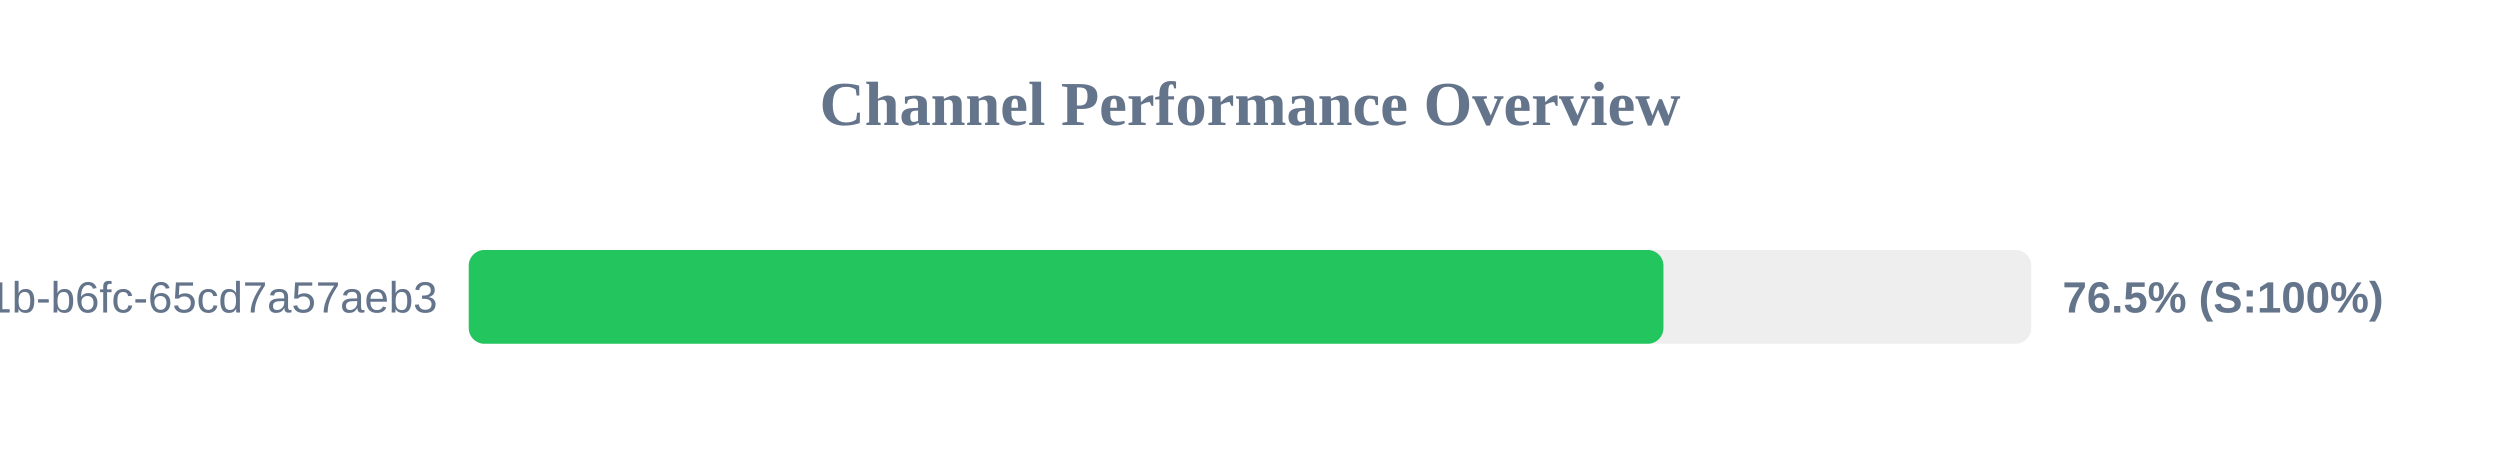
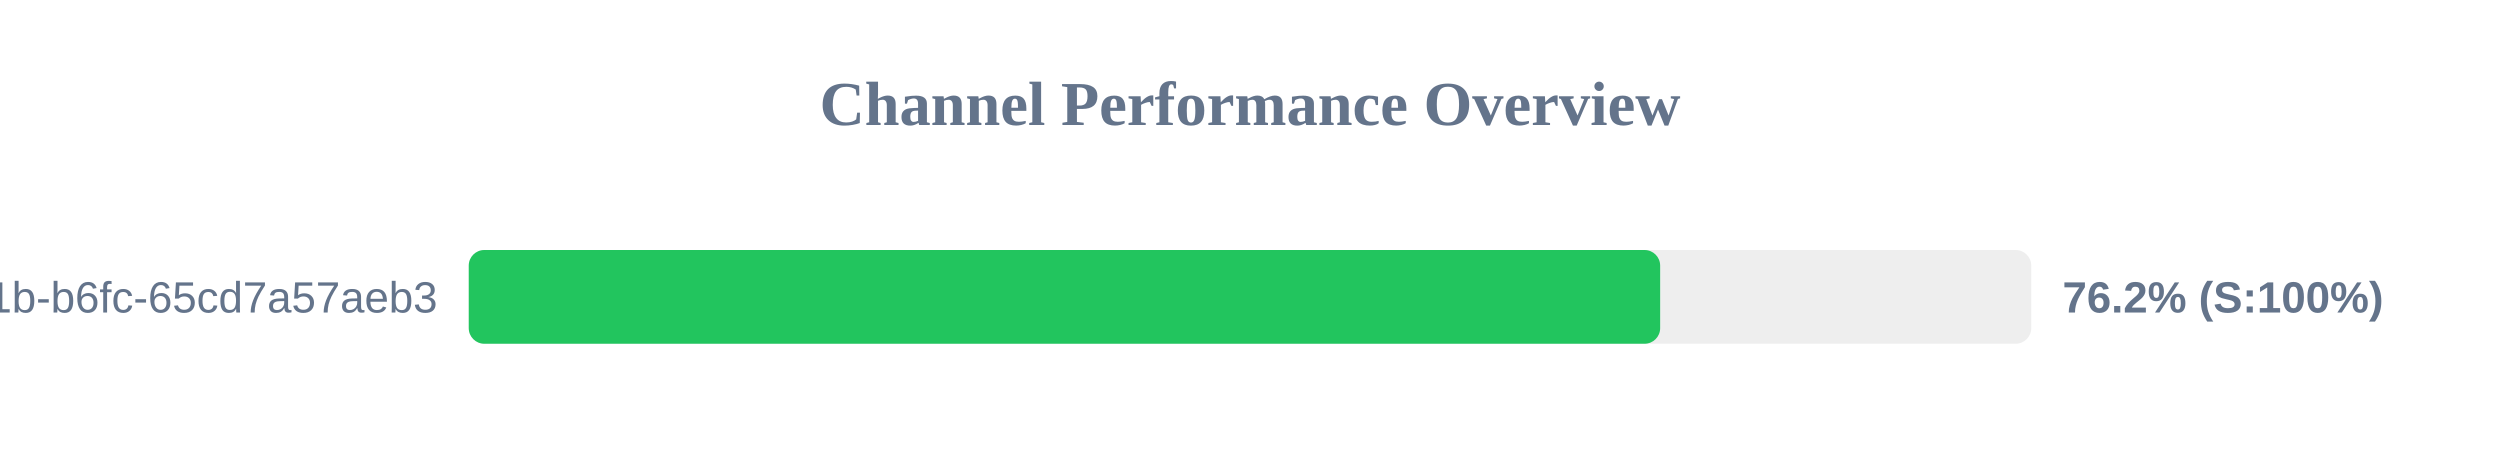
<svg xmlns="http://www.w3.org/2000/svg" width="800" height="150" version="1.1">
  <style>
        .row { font: 14px Arial; fill: #64748b; }
        .score { font: bold 14px Arial; fill: #64748b; }
    </style>
  <text x="400" y="40" text-anchor="middle" font-size="20px" font-weight="bold" fill="#64748b">Channel Performance Overview</text>
  <rect x="150" y="80" width="500" height="30" fill="#eee" rx="5" />
-   <rect x="150" y="80" width="382.3" height="30" fill="#22c55e" rx="5" />
+   <rect x="150" y="80" width="381.25" height="30" fill="#22c55e" rx="5" />
  <text x="140" y="100" text-anchor="end" class="row">?uuid=9c859345-959f-491b-b6fc-65cd7a57aeb3</text>
-   <text x="660" y="100" text-anchor="start" class="score">76.5% (S:100%)</text>
+   <text x="660" y="100" text-anchor="start" class="score">76.2% (S:100%)</text>
</svg>
